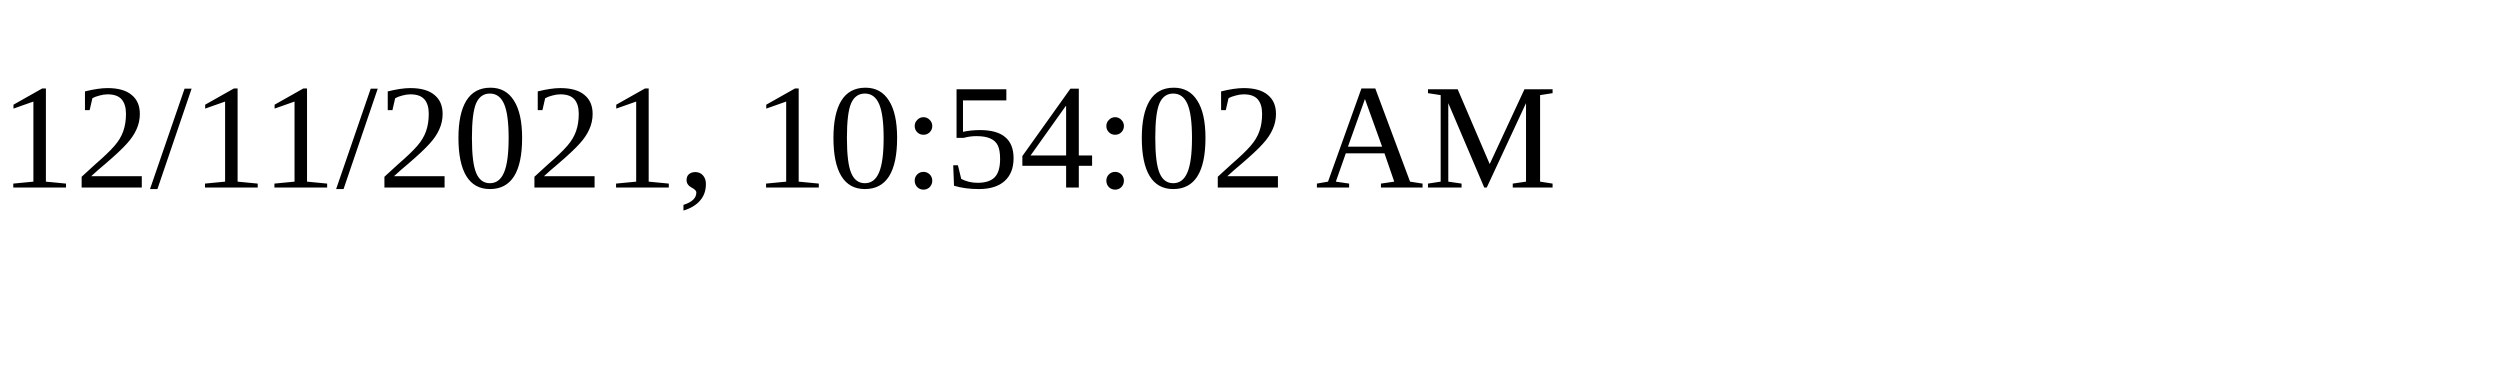
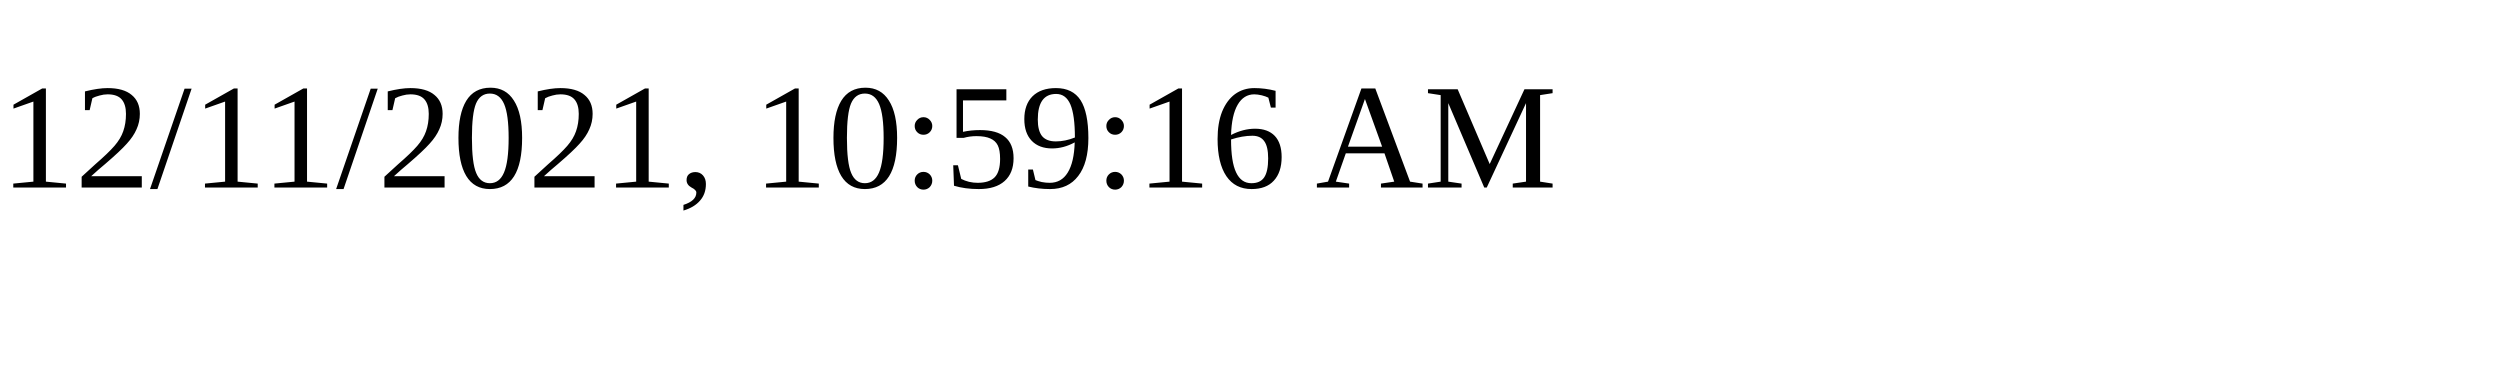
<svg xmlns="http://www.w3.org/2000/svg" height="30" width="200">
-   <text x="0" y="15">12/11/2021, 10:54:02 AM</text>
+   <text x="0" y="15">12/11/2021, 10:59:16 AM</text>
</svg>
